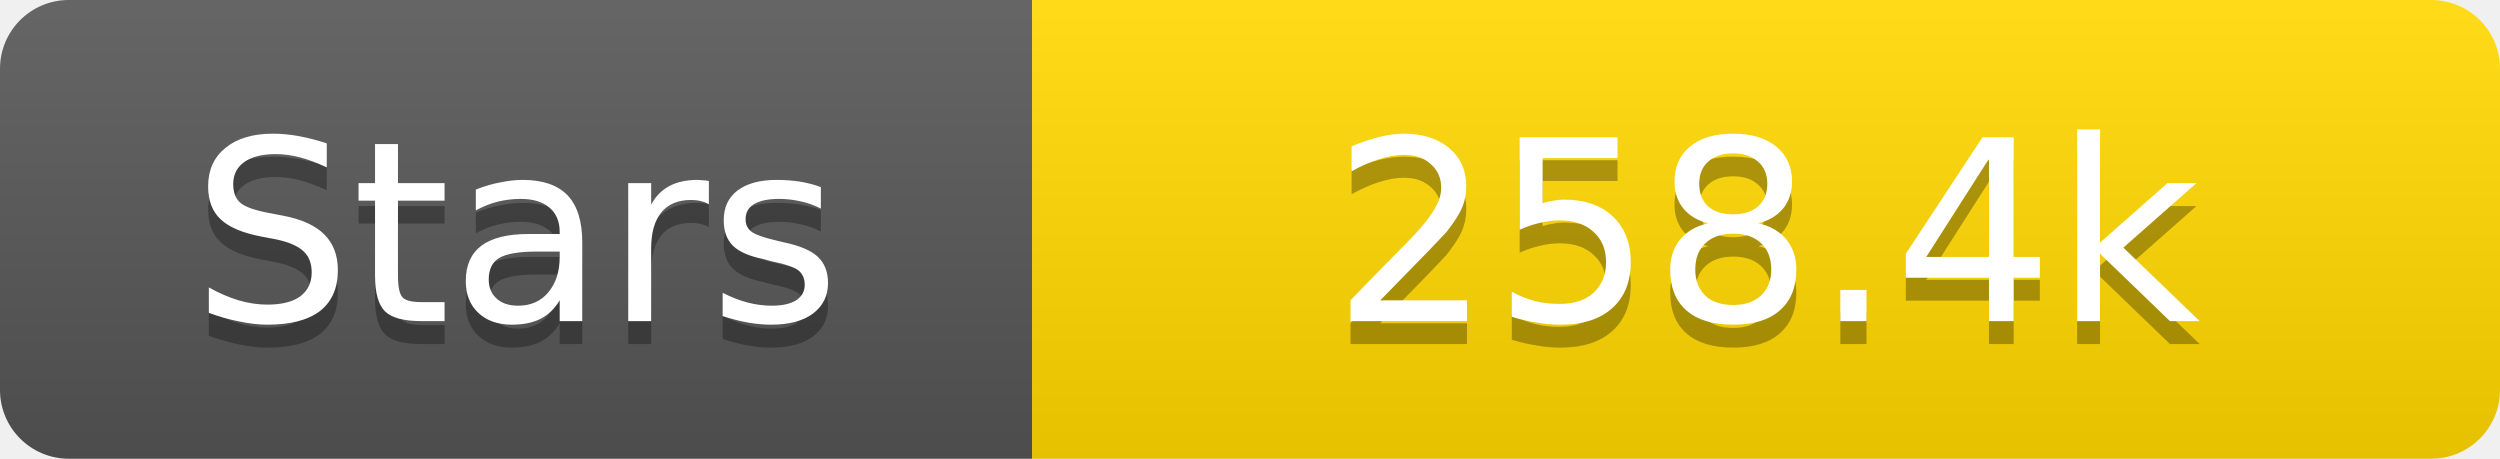
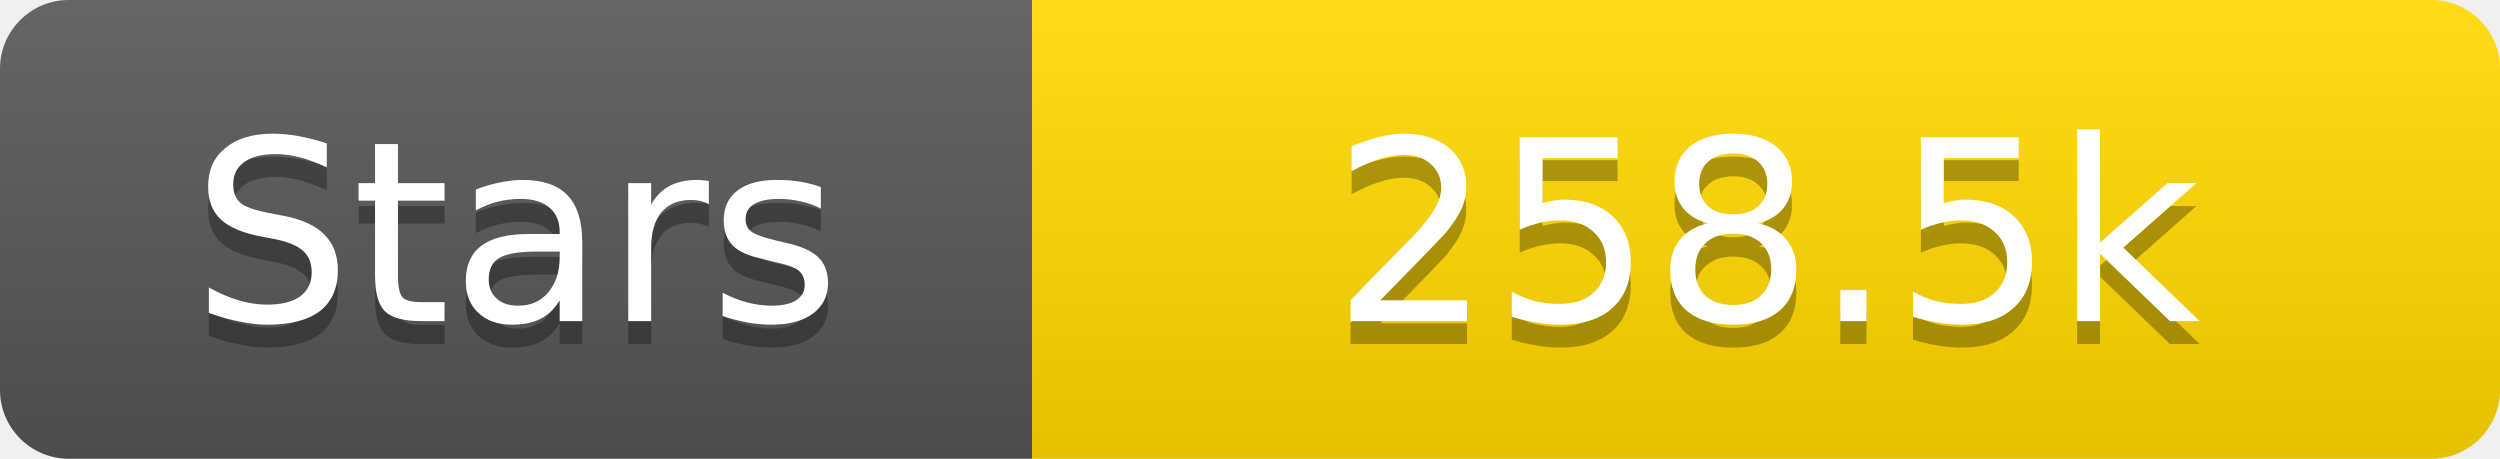
<svg xmlns="http://www.w3.org/2000/svg" width="109" height="20">
  <linearGradient id="s" x2="0" y2="100%">
    <stop offset="0" stop-color="#fff" stop-opacity=".1" />
    <stop offset="1" stop-opacity=".1" />
  </linearGradient>
  <clipPath id="r">
    <rect width="109" height="20" rx="3" fill="#fff" />
  </clipPath>
  <g clip-path="url(#r)">
    <rect width="45" height="20" fill="#555" />
    <rect x="45" width="64" height="20" fill="#ffd700" />
    <rect width="109" height="20" fill="url(#s)" />
  </g>
  <g fill="#fff" text-anchor="middle" font-family="Verdana,Geneva,DejaVu Sans,sans-serif" text-rendering="geometricPrecision" font-size="11">
    <text x="22.5" y="15" fill="#010101" fill-opacity=".3">Stars</text>
    <text x="22.5" y="14">Stars</text>
-     <text x="77.0" y="15" fill="#010101" fill-opacity=".3">258.4k</text>
-     <text x="77.0" y="14">258.4k</text>
+     <text x="77.0" y="15" fill="#010101" fill-opacity=".3">258.5k</text>
+     <text x="77.0" y="14">258.5k</text>
  </g>
</svg>
